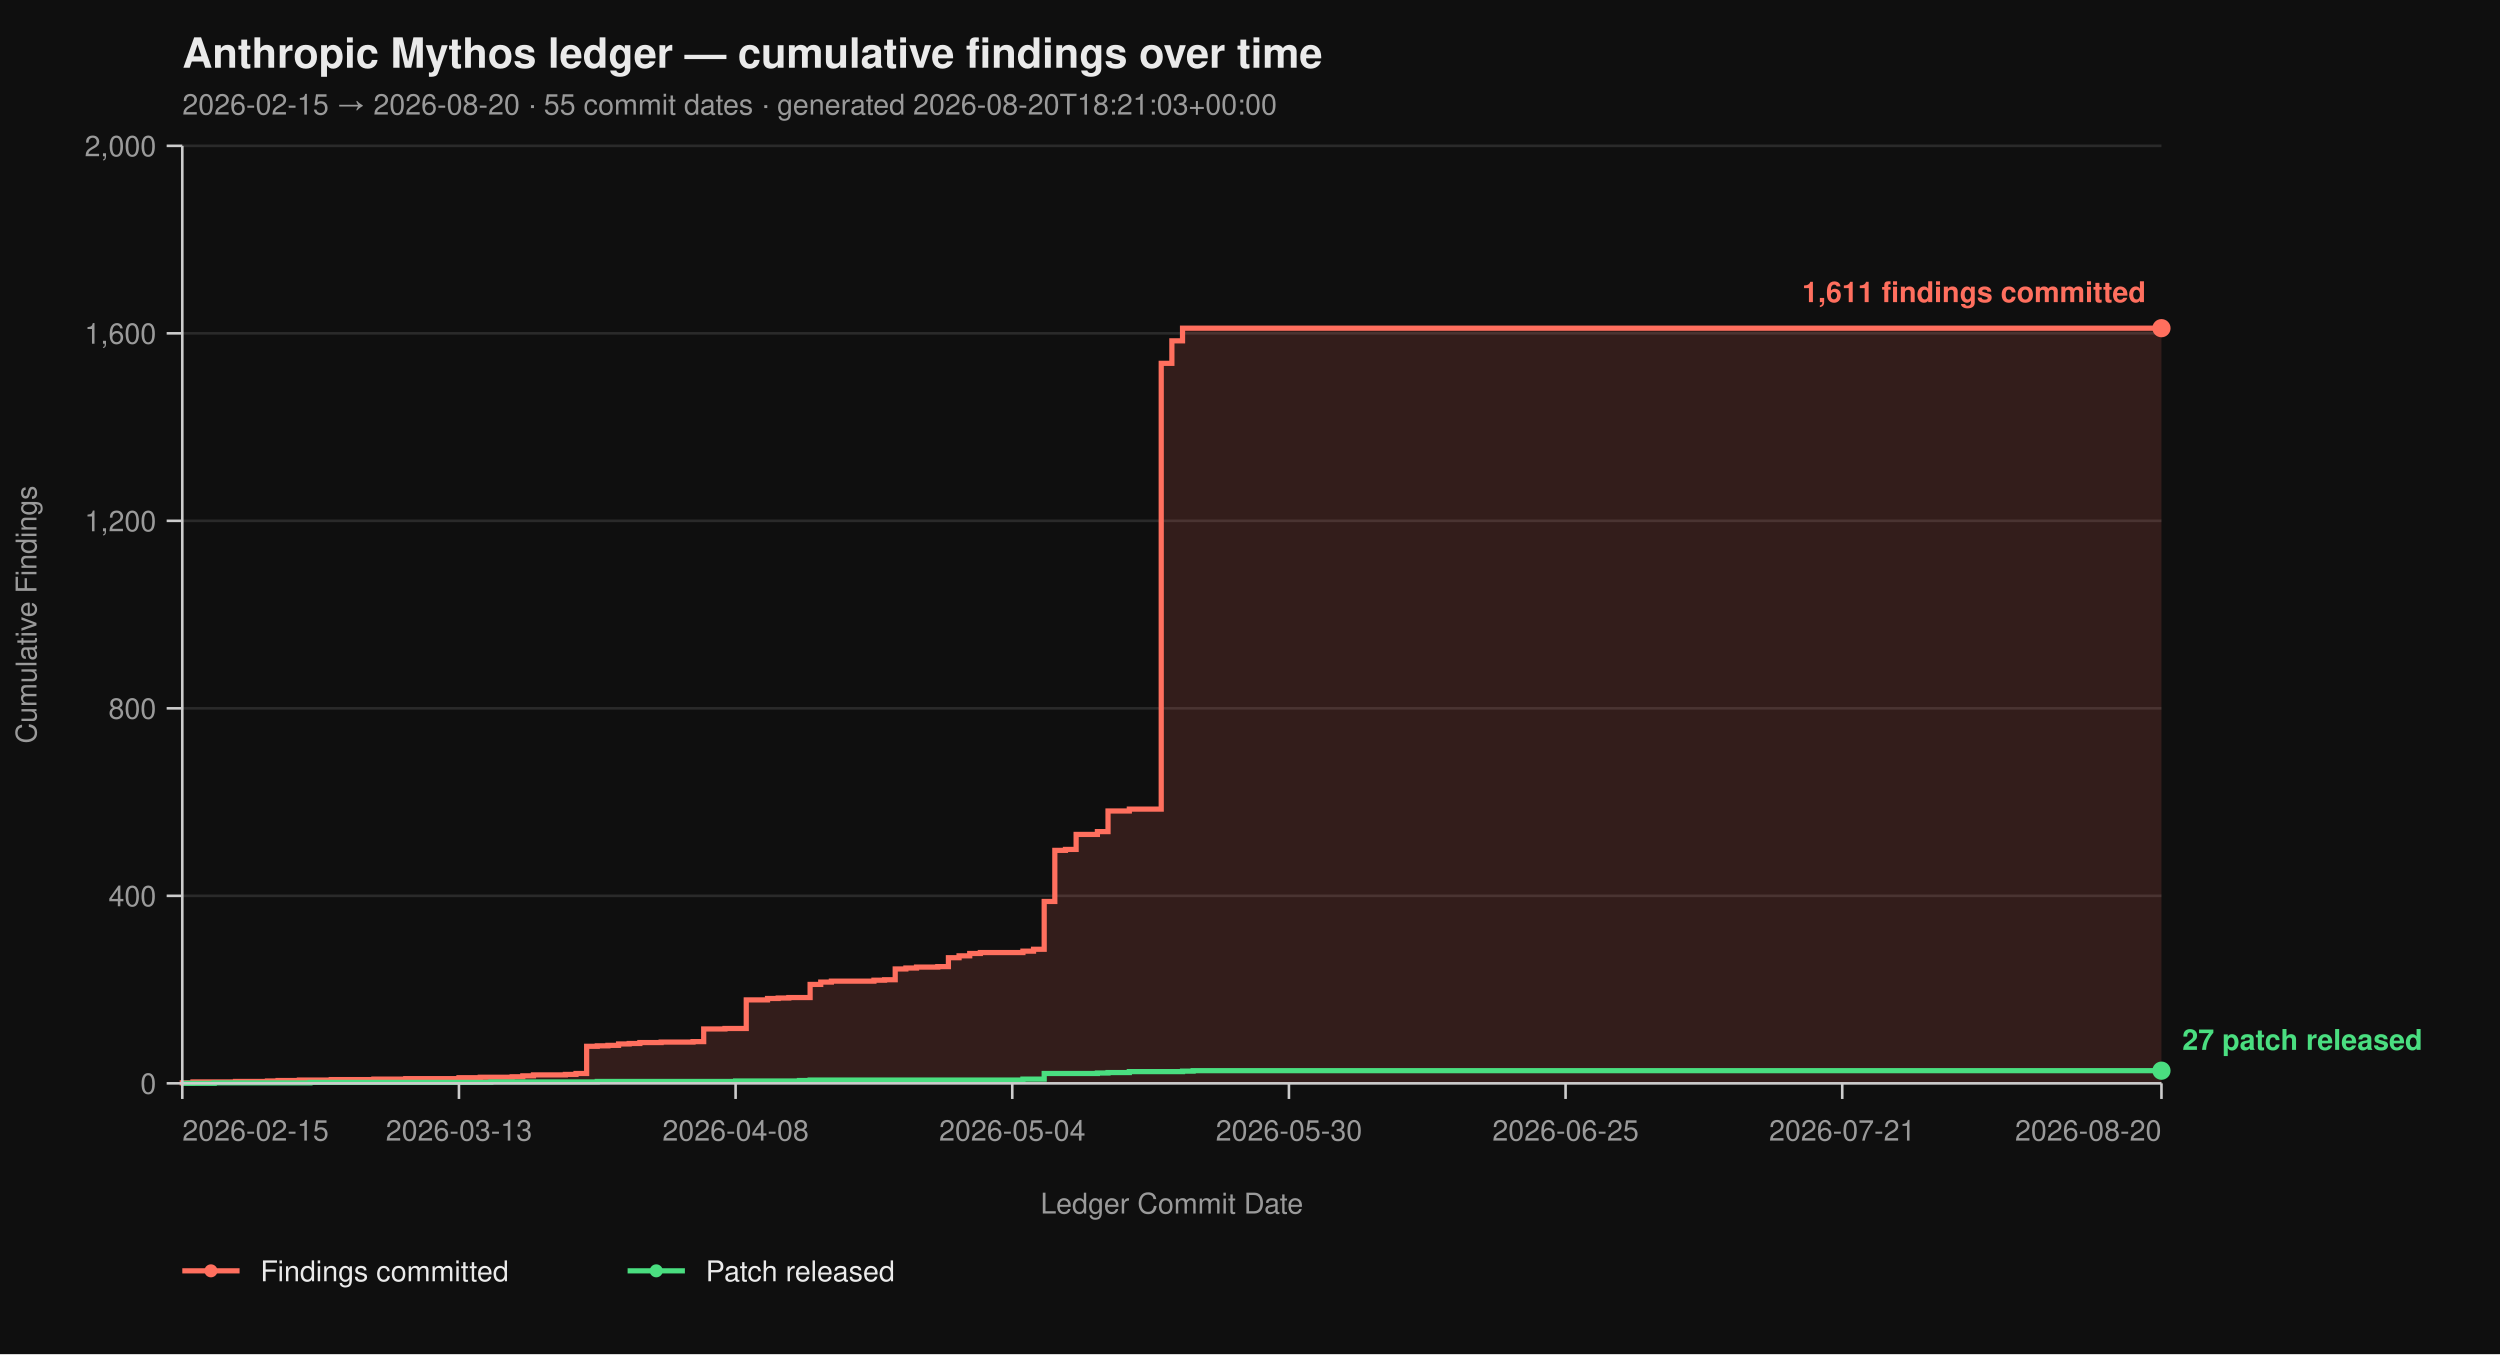
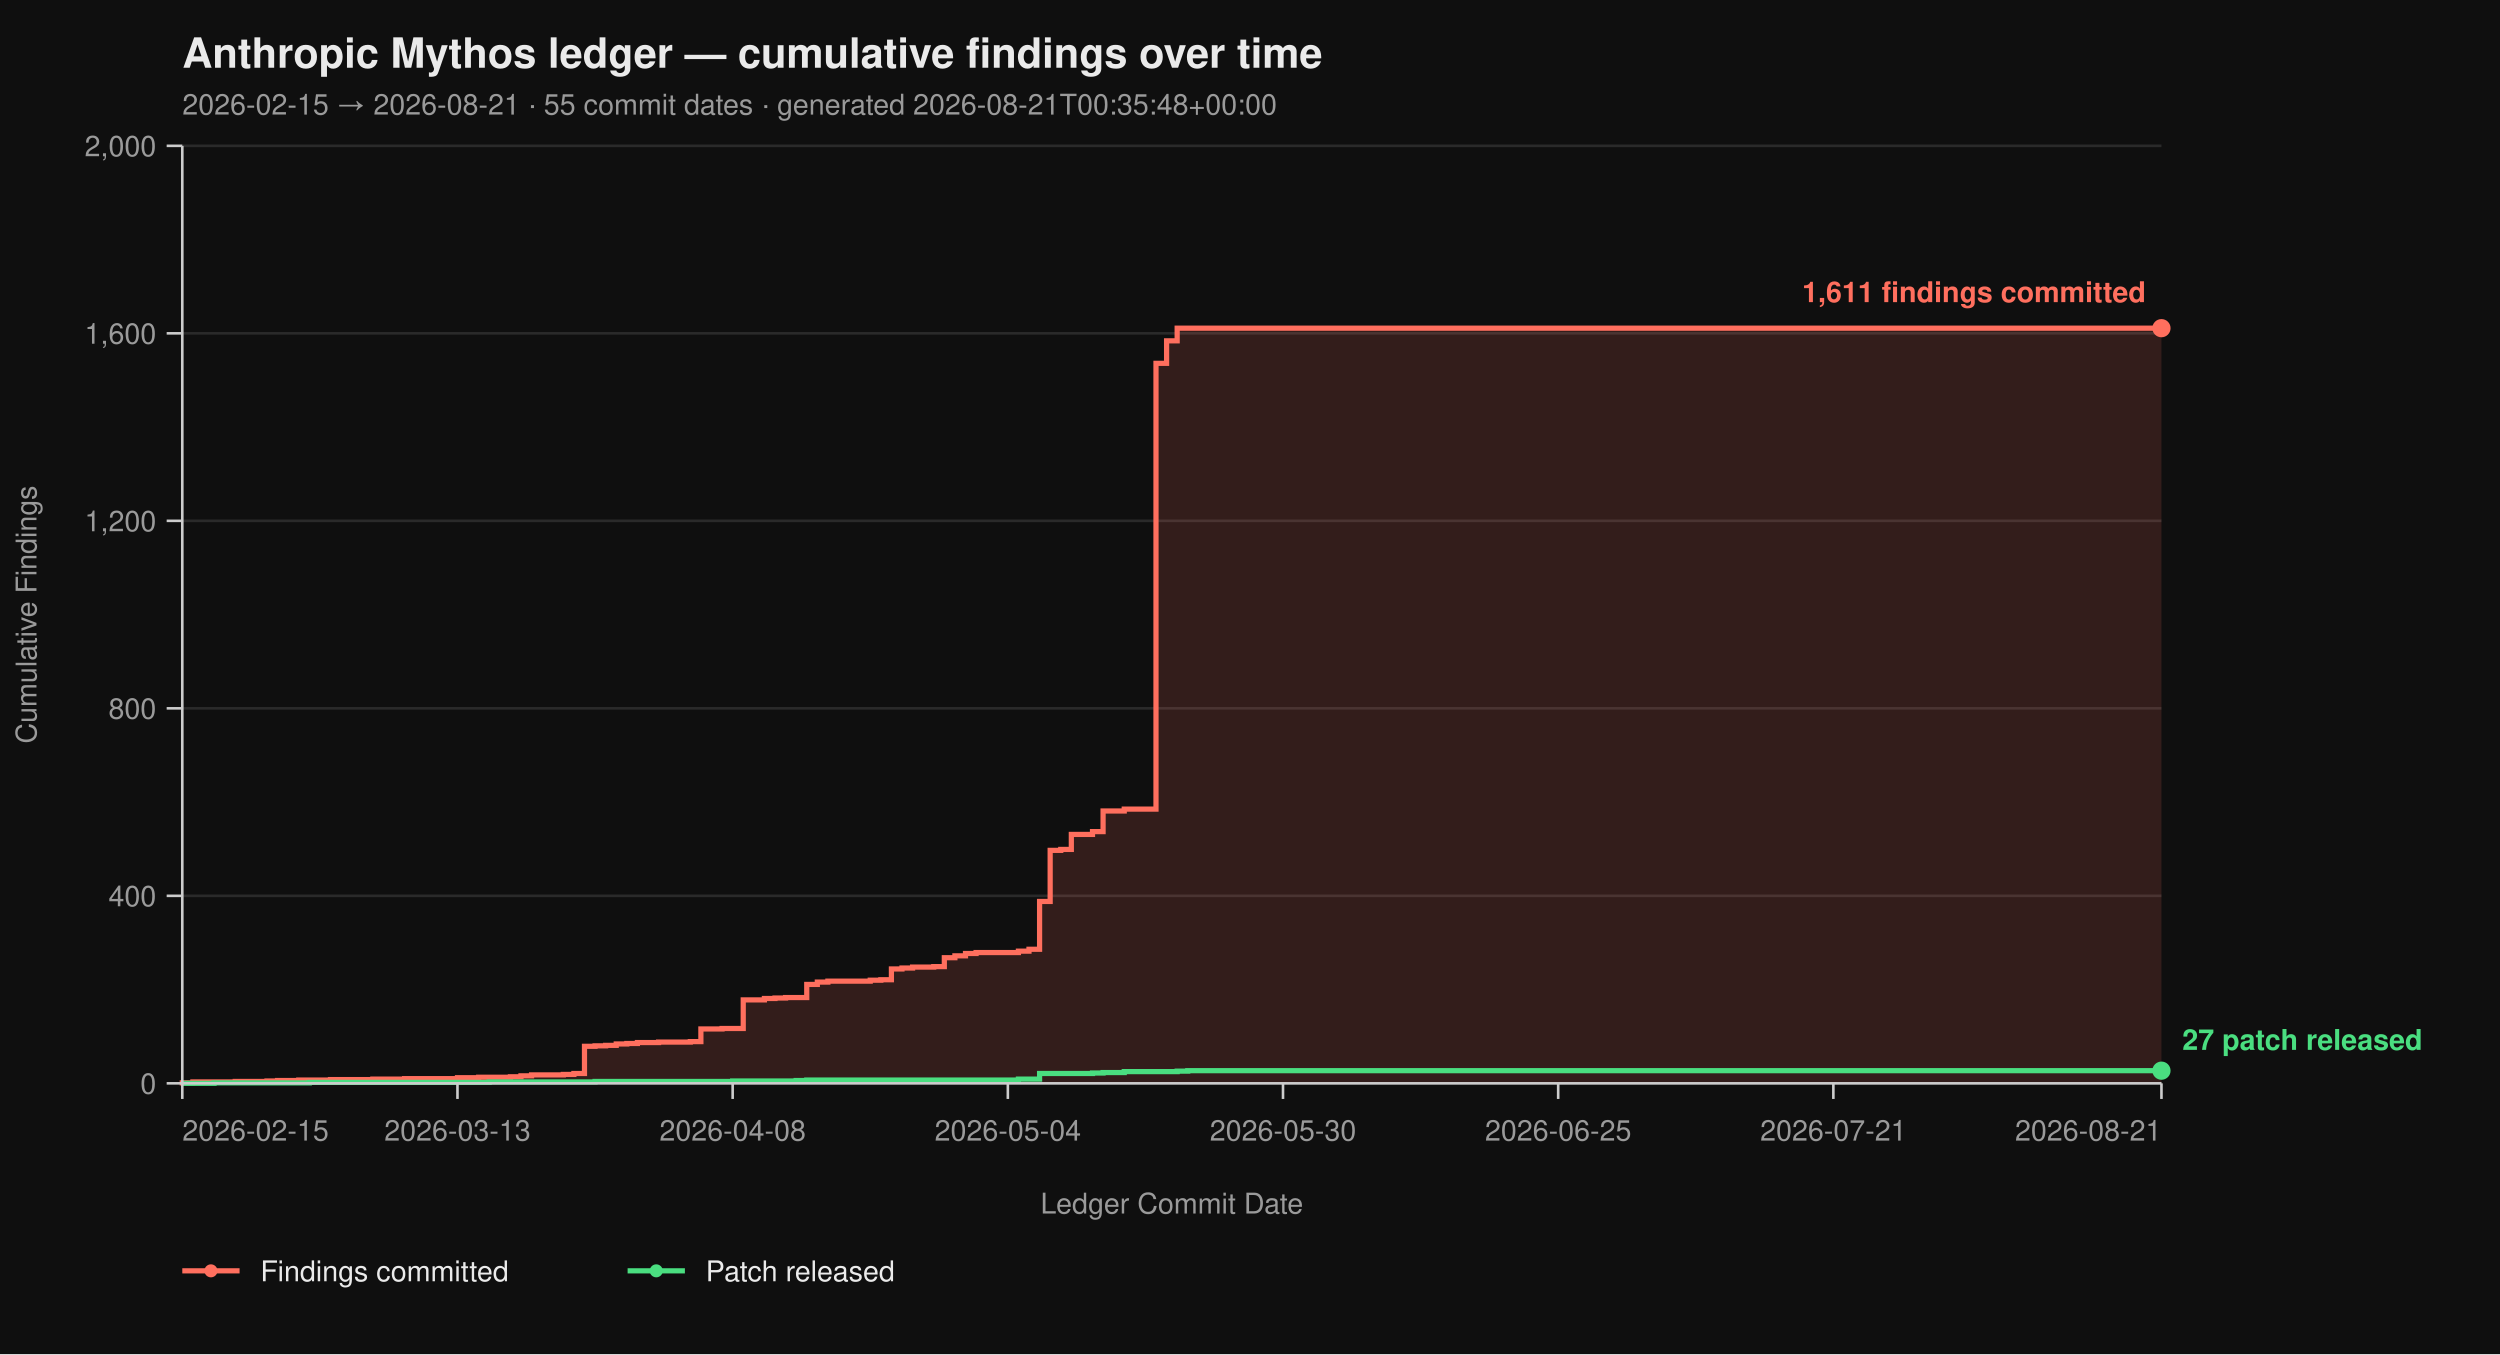
<svg xmlns="http://www.w3.org/2000/svg" viewBox="0 0 960 520" width="960" height="520" font-family="-apple-system, BlinkMacSystemFont, 'Segoe UI', Helvetica, Arial, sans-serif">
  <rect width="100%" height="100%" fill="#0f0f0f" />
  <text x="70" y="26" fill="#eaeaea" font-size="16" font-weight="700">Anthropic Mythos ledger — cumulative findings over time</text>
-   <text x="70" y="44" fill="#9a9a9a" font-size="11">2026-02-15 → 2026-08-20  ·  55 commit dates  ·  generated 2026-08-20T18:21:03+00:00</text>
+   <text x="70" y="44" fill="#9a9a9a" font-size="11">2026-02-15 → 2026-08-21  ·  55 commit dates  ·  generated 2026-08-21T00:35:48+00:00</text>
  <line x1="70" y1="416.00" x2="830" y2="416.00" stroke="#2a2a2a" stroke-width="1" />
  <line x1="70" y1="344.00" x2="830" y2="344.00" stroke="#2a2a2a" stroke-width="1" />
  <line x1="70" y1="272.00" x2="830" y2="272.00" stroke="#2a2a2a" stroke-width="1" />
  <line x1="70" y1="200.00" x2="830" y2="200.00" stroke="#2a2a2a" stroke-width="1" />
  <line x1="70" y1="128.00" x2="830" y2="128.00" stroke="#2a2a2a" stroke-width="1" />
  <line x1="70" y1="56.00" x2="830" y2="56.00" stroke="#2a2a2a" stroke-width="1" />
-   <path d="M 70.00 416.00 L 70.00 416.00 L 70.00 415.82 L 74.09 415.82 L 74.09 415.46 L 90.43 415.46 L 90.43 415.28 L 102.69 415.28 L 102.69 415.10 L 106.77 415.10 L 106.77 414.92 L 114.95 414.92 L 114.95 414.74 L 127.20 414.74 L 127.20 414.56 L 143.55 414.56 L 143.55 414.38 L 155.81 414.38 L 155.81 414.20 L 176.24 414.20 L 176.24 413.84 L 184.41 413.84 L 184.41 413.66 L 196.67 413.66 L 196.67 413.48 L 200.75 413.48 L 200.75 413.12 L 204.84 413.12 L 204.84 412.76 L 217.10 412.76 L 217.10 412.58 L 221.18 412.58 L 221.18 412.22 L 225.27 412.22 L 225.27 401.78 L 229.35 401.78 L 229.35 401.60 L 233.44 401.60 L 233.44 401.42 L 237.53 401.42 L 237.53 400.88 L 241.61 400.88 L 241.61 400.70 L 245.70 400.70 L 245.70 400.34 L 253.87 400.34 L 253.87 400.16 L 266.13 400.16 L 266.13 399.98 L 270.22 399.98 L 270.22 395.12 L 278.39 395.12 L 278.39 394.94 L 286.56 394.94 L 286.56 383.96 L 294.73 383.96 L 294.73 383.42 L 298.82 383.42 L 298.82 383.24 L 302.90 383.24 L 302.90 383.06 L 311.08 383.06 L 311.08 378.02 L 315.16 378.02 L 315.16 377.12 L 319.25 377.12 L 319.25 376.76 L 335.59 376.76 L 335.59 376.40 L 339.68 376.40 L 339.68 376.22 L 343.76 376.22 L 343.76 372.08 L 347.85 372.08 L 347.85 371.72 L 351.94 371.72 L 351.94 371.36 L 360.11 371.36 L 360.11 371.18 L 364.19 371.18 L 364.19 367.76 L 368.28 367.76 L 368.28 367.04 L 372.37 367.04 L 372.37 366.14 L 376.45 366.14 L 376.45 365.78 L 392.80 365.78 L 392.80 365.24 L 396.88 365.24 L 396.88 364.52 L 400.97 364.52 L 400.97 346.16 L 405.05 346.16 L 405.05 326.54 L 409.14 326.54 L 409.14 326.18 L 413.23 326.18 L 413.23 320.42 L 421.40 320.42 L 421.40 319.34 L 425.48 319.34 L 425.48 311.42 L 433.66 311.42 L 433.66 310.70 L 445.91 310.70 L 445.91 139.52 L 450.00 139.52 L 450.00 130.88 L 454.09 130.88 L 454.09 126.02 L 830.00 126.02 L 830.00 416.00 Z" fill="#ff6f5e26" stroke="none" />
-   <path d="M 70.00 416.00 L 70.00 416.00 L 70.00 415.82 L 74.09 415.82 L 74.09 415.46 L 90.43 415.46 L 90.43 415.28 L 102.69 415.28 L 102.69 415.10 L 106.77 415.10 L 106.77 414.92 L 114.95 414.92 L 114.95 414.74 L 127.20 414.74 L 127.20 414.56 L 143.55 414.56 L 143.55 414.38 L 155.81 414.38 L 155.81 414.20 L 176.24 414.20 L 176.24 413.84 L 184.41 413.84 L 184.41 413.66 L 196.67 413.66 L 196.67 413.48 L 200.75 413.48 L 200.75 413.12 L 204.84 413.12 L 204.84 412.76 L 217.10 412.76 L 217.10 412.58 L 221.18 412.58 L 221.18 412.22 L 225.27 412.22 L 225.27 401.78 L 229.35 401.78 L 229.35 401.60 L 233.44 401.60 L 233.44 401.42 L 237.53 401.42 L 237.53 400.88 L 241.61 400.88 L 241.61 400.70 L 245.70 400.70 L 245.70 400.34 L 253.87 400.34 L 253.87 400.16 L 266.13 400.16 L 266.13 399.98 L 270.22 399.98 L 270.22 395.12 L 278.39 395.12 L 278.39 394.94 L 286.56 394.94 L 286.56 383.96 L 294.73 383.96 L 294.73 383.42 L 298.82 383.42 L 298.82 383.24 L 302.90 383.24 L 302.90 383.06 L 311.08 383.06 L 311.08 378.02 L 315.16 378.02 L 315.16 377.12 L 319.25 377.12 L 319.25 376.76 L 335.59 376.76 L 335.59 376.40 L 339.68 376.40 L 339.68 376.22 L 343.76 376.22 L 343.76 372.08 L 347.85 372.08 L 347.85 371.72 L 351.94 371.72 L 351.94 371.36 L 360.11 371.36 L 360.11 371.18 L 364.19 371.18 L 364.19 367.76 L 368.28 367.76 L 368.28 367.04 L 372.37 367.04 L 372.37 366.14 L 376.45 366.14 L 376.45 365.78 L 392.80 365.78 L 392.80 365.24 L 396.88 365.24 L 396.88 364.52 L 400.97 364.52 L 400.97 346.16 L 405.05 346.16 L 405.05 326.54 L 409.14 326.54 L 409.14 326.18 L 413.23 326.18 L 413.23 320.42 L 421.40 320.42 L 421.40 319.34 L 425.48 319.34 L 425.48 311.42 L 433.66 311.42 L 433.66 310.70 L 445.91 310.70 L 445.91 139.52 L 450.00 139.52 L 450.00 130.88 L 454.09 130.88 L 454.09 126.02 L 830.00 126.02" fill="none" stroke="#ff6f5e" stroke-width="2" stroke-linejoin="miter" stroke-linecap="butt" />
-   <path d="M 70.00 416.00 L 82.26 416.00 L 82.26 415.82 L 119.03 415.82 L 119.03 415.64 L 188.49 415.64 L 188.49 415.46 L 229.35 415.46 L 229.35 415.28 L 282.47 415.28 L 282.47 415.10 L 306.99 415.10 L 306.99 414.92 L 311.08 414.92 L 311.08 414.74 L 392.80 414.74 L 392.80 414.38 L 400.97 414.38 L 400.97 412.22 L 421.40 412.22 L 421.40 412.04 L 425.48 412.04 L 425.48 411.86 L 433.66 411.86 L 433.66 411.50 L 454.09 411.50 L 454.09 411.32 L 458.17 411.32 L 458.17 411.14 L 830.00 411.14" fill="none" stroke="#4ade80" stroke-width="2" stroke-linejoin="miter" stroke-linecap="butt" />
+   <path d="M 70.00 416.00 L 70.00 416.00 L 70.00 415.82 L 74.06 415.82 L 74.06 415.46 L 90.32 415.46 L 90.32 415.28 L 102.51 415.28 L 102.51 415.10 L 106.58 415.10 L 106.58 414.92 L 114.71 414.92 L 114.71 414.74 L 126.90 414.74 L 126.90 414.56 L 143.16 414.56 L 143.16 414.38 L 155.35 414.38 L 155.35 414.20 L 175.67 414.20 L 175.67 413.84 L 183.80 413.84 L 183.80 413.66 L 195.99 413.66 L 195.99 413.48 L 200.05 413.48 L 200.05 413.12 L 204.12 413.12 L 204.12 412.76 L 216.31 412.76 L 216.31 412.58 L 220.37 412.58 L 220.37 412.22 L 224.44 412.22 L 224.44 401.78 L 228.50 401.78 L 228.50 401.60 L 232.57 401.60 L 232.57 401.42 L 236.63 401.42 L 236.63 400.88 L 240.70 400.88 L 240.70 400.70 L 244.76 400.70 L 244.76 400.34 L 252.89 400.34 L 252.89 400.16 L 265.08 400.16 L 265.08 399.98 L 269.14 399.98 L 269.14 395.12 L 277.27 395.12 L 277.27 394.94 L 285.40 394.94 L 285.40 383.96 L 293.53 383.96 L 293.53 383.42 L 297.59 383.42 L 297.59 383.24 L 301.66 383.24 L 301.66 383.06 L 309.79 383.06 L 309.79 378.02 L 313.85 378.02 L 313.85 377.12 L 317.91 377.12 L 317.91 376.76 L 334.17 376.76 L 334.17 376.40 L 338.24 376.40 L 338.24 376.22 L 342.30 376.22 L 342.30 372.08 L 346.36 372.08 L 346.36 371.72 L 350.43 371.72 L 350.43 371.36 L 358.56 371.36 L 358.56 371.18 L 362.62 371.18 L 362.62 367.76 L 366.68 367.76 L 366.68 367.04 L 370.75 367.04 L 370.75 366.14 L 374.81 366.14 L 374.81 365.78 L 391.07 365.78 L 391.07 365.24 L 395.13 365.24 L 395.13 364.52 L 399.20 364.52 L 399.20 346.16 L 403.26 346.16 L 403.26 326.54 L 407.33 326.54 L 407.33 326.18 L 411.39 326.18 L 411.39 320.42 L 419.52 320.42 L 419.52 319.34 L 423.58 319.34 L 423.58 311.42 L 431.71 311.42 L 431.71 310.70 L 443.90 310.70 L 443.90 139.52 L 447.97 139.52 L 447.97 130.88 L 452.03 130.88 L 452.03 126.02 L 830.00 126.02 L 830.00 416.00 Z" fill="#ff6f5e26" stroke="none" />
+   <path d="M 70.00 416.00 L 70.00 416.00 L 70.00 415.82 L 74.06 415.82 L 74.06 415.46 L 90.32 415.46 L 90.32 415.28 L 102.51 415.28 L 102.51 415.10 L 106.58 415.10 L 106.58 414.92 L 114.71 414.92 L 114.71 414.74 L 126.90 414.74 L 126.90 414.56 L 143.16 414.56 L 143.16 414.38 L 155.35 414.38 L 155.35 414.20 L 175.67 414.20 L 175.67 413.84 L 183.80 413.84 L 183.80 413.66 L 195.99 413.66 L 195.99 413.48 L 200.05 413.48 L 200.05 413.12 L 204.12 413.12 L 204.12 412.76 L 216.31 412.76 L 216.31 412.58 L 220.37 412.58 L 220.37 412.22 L 224.44 412.22 L 224.44 401.78 L 228.50 401.78 L 228.50 401.60 L 232.57 401.60 L 232.57 401.42 L 236.63 401.42 L 236.63 400.88 L 240.70 400.88 L 240.70 400.70 L 244.76 400.70 L 244.76 400.34 L 252.89 400.34 L 252.89 400.16 L 265.08 400.16 L 265.08 399.98 L 269.14 399.98 L 269.14 395.12 L 277.27 395.12 L 277.27 394.94 L 285.40 394.94 L 285.40 383.96 L 293.53 383.96 L 293.53 383.42 L 297.59 383.42 L 297.59 383.24 L 301.66 383.24 L 301.66 383.06 L 309.79 383.06 L 309.79 378.02 L 313.85 378.02 L 313.85 377.12 L 317.91 377.12 L 317.91 376.76 L 334.17 376.76 L 334.17 376.40 L 338.24 376.40 L 338.24 376.22 L 342.30 376.22 L 342.30 372.08 L 346.36 372.08 L 346.36 371.72 L 350.43 371.72 L 350.43 371.36 L 358.56 371.36 L 358.56 371.18 L 362.62 371.18 L 362.62 367.76 L 366.68 367.76 L 366.68 367.04 L 370.75 367.04 L 370.75 366.14 L 374.81 366.14 L 374.81 365.78 L 391.07 365.78 L 391.07 365.24 L 395.13 365.24 L 395.13 364.52 L 399.20 364.52 L 399.20 346.16 L 403.26 346.16 L 403.26 326.54 L 407.33 326.54 L 407.33 326.18 L 411.39 326.18 L 411.39 320.42 L 419.52 320.42 L 419.52 319.34 L 423.58 319.34 L 423.58 311.42 L 431.71 311.42 L 431.71 310.70 L 443.90 310.70 L 443.90 139.52 L 447.97 139.52 L 447.97 130.88 L 452.03 130.88 L 452.03 126.02 L 830.00 126.02" fill="none" stroke="#ff6f5e" stroke-width="2" stroke-linejoin="miter" stroke-linecap="butt" />
+   <path d="M 70.00 416.00 L 82.19 416.00 L 82.19 415.82 L 118.77 415.82 L 118.77 415.64 L 187.86 415.64 L 187.86 415.46 L 228.50 415.46 L 228.50 415.28 L 281.34 415.28 L 281.34 415.10 L 305.72 415.10 L 305.72 414.92 L 309.79 414.92 L 309.79 414.74 L 391.07 414.74 L 391.07 414.38 L 399.20 414.38 L 399.20 412.22 L 419.52 412.22 L 419.52 412.04 L 423.58 412.04 L 423.58 411.86 L 431.71 411.86 L 431.71 411.50 L 452.03 411.50 L 452.03 411.32 L 456.10 411.32 L 456.10 411.14 L 830.00 411.14" fill="none" stroke="#4ade80" stroke-width="2" stroke-linejoin="miter" stroke-linecap="butt" />
  <line x1="70" y1="56" x2="70" y2="416" stroke="#cccccc" stroke-width="1" />
  <line x1="70" y1="416" x2="830" y2="416" stroke="#cccccc" stroke-width="1" />
  <line x1="64" y1="416.00" x2="70" y2="416.00" stroke="#cccccc" stroke-width="1" />
  <line x1="64" y1="344.00" x2="70" y2="344.00" stroke="#cccccc" stroke-width="1" />
  <line x1="64" y1="272.00" x2="70" y2="272.00" stroke="#cccccc" stroke-width="1" />
  <line x1="64" y1="200.00" x2="70" y2="200.00" stroke="#cccccc" stroke-width="1" />
  <line x1="64" y1="128.00" x2="70" y2="128.00" stroke="#cccccc" stroke-width="1" />
  <line x1="64" y1="56.00" x2="70" y2="56.00" stroke="#cccccc" stroke-width="1" />
  <text x="60" y="420.00" text-anchor="end" fill="#9a9a9a" font-size="11">0</text>
  <text x="60" y="348.00" text-anchor="end" fill="#9a9a9a" font-size="11">400</text>
  <text x="60" y="276.00" text-anchor="end" fill="#9a9a9a" font-size="11">800</text>
  <text x="60" y="204.00" text-anchor="end" fill="#9a9a9a" font-size="11">1,200</text>
  <text x="60" y="132.00" text-anchor="end" fill="#9a9a9a" font-size="11">1,600</text>
  <text x="60" y="60.00" text-anchor="end" fill="#9a9a9a" font-size="11">2,000</text>
  <text x="14" y="236.00" fill="#9a9a9a" font-size="11" transform="rotate(-90 14 236.00)" text-anchor="middle">Cumulative Findings</text>
  <line x1="70.00" y1="416" x2="70.00" y2="422" stroke="#cccccc" stroke-width="1" />
-   <line x1="176.24" y1="416" x2="176.24" y2="422" stroke="#cccccc" stroke-width="1" />
-   <line x1="282.47" y1="416" x2="282.47" y2="422" stroke="#cccccc" stroke-width="1" />
-   <line x1="388.71" y1="416" x2="388.71" y2="422" stroke="#cccccc" stroke-width="1" />
-   <line x1="494.95" y1="416" x2="494.95" y2="422" stroke="#cccccc" stroke-width="1" />
-   <line x1="601.18" y1="416" x2="601.18" y2="422" stroke="#cccccc" stroke-width="1" />
-   <line x1="707.42" y1="416" x2="707.42" y2="422" stroke="#cccccc" stroke-width="1" />
+   <line x1="175.67" y1="416" x2="175.67" y2="422" stroke="#cccccc" stroke-width="1" />
+   <line x1="281.34" y1="416" x2="281.34" y2="422" stroke="#cccccc" stroke-width="1" />
+   <line x1="387.01" y1="416" x2="387.01" y2="422" stroke="#cccccc" stroke-width="1" />
+   <line x1="492.67" y1="416" x2="492.67" y2="422" stroke="#cccccc" stroke-width="1" />
+   <line x1="598.34" y1="416" x2="598.34" y2="422" stroke="#cccccc" stroke-width="1" />
+   <line x1="704.01" y1="416" x2="704.01" y2="422" stroke="#cccccc" stroke-width="1" />
  <line x1="830.00" y1="416" x2="830.00" y2="422" stroke="#cccccc" stroke-width="1" />
  <text x="70.00" y="438" text-anchor="start" fill="#9a9a9a" font-size="11">2026-02-15</text>
-   <text x="176.24" y="438" text-anchor="middle" fill="#9a9a9a" font-size="11">2026-03-13</text>
-   <text x="282.47" y="438" text-anchor="middle" fill="#9a9a9a" font-size="11">2026-04-08</text>
-   <text x="388.71" y="438" text-anchor="middle" fill="#9a9a9a" font-size="11">2026-05-04</text>
-   <text x="494.95" y="438" text-anchor="middle" fill="#9a9a9a" font-size="11">2026-05-30</text>
-   <text x="601.18" y="438" text-anchor="middle" fill="#9a9a9a" font-size="11">2026-06-25</text>
-   <text x="707.42" y="438" text-anchor="middle" fill="#9a9a9a" font-size="11">2026-07-21</text>
-   <text x="830.00" y="438" text-anchor="end" fill="#9a9a9a" font-size="11">2026-08-20</text>
+   <text x="175.67" y="438" text-anchor="middle" fill="#9a9a9a" font-size="11">2026-03-13</text>
+   <text x="281.34" y="438" text-anchor="middle" fill="#9a9a9a" font-size="11">2026-04-08</text>
+   <text x="387.01" y="438" text-anchor="middle" fill="#9a9a9a" font-size="11">2026-05-04</text>
+   <text x="492.67" y="438" text-anchor="middle" fill="#9a9a9a" font-size="11">2026-05-30</text>
+   <text x="598.34" y="438" text-anchor="middle" fill="#9a9a9a" font-size="11">2026-06-25</text>
+   <text x="704.01" y="438" text-anchor="middle" fill="#9a9a9a" font-size="11">2026-07-21</text>
+   <text x="830.00" y="438" text-anchor="end" fill="#9a9a9a" font-size="11">2026-08-21</text>
  <text x="450.00" y="466" fill="#9a9a9a" font-size="11" text-anchor="middle">Ledger Commit Date</text>
  <circle cx="830.00" cy="126.02" r="3.5" fill="#ff6f5e" />
  <text x="824.00" y="116.02" text-anchor="end" fill="#ff6f5e" font-size="11" font-weight="600">1,611 findings committed</text>
  <circle cx="830.00" cy="411.14" r="3.5" fill="#4ade80" />
  <text x="838.00" y="403.14" text-anchor="start" fill="#4ade80" font-size="11" font-weight="600">27 patch released</text>
  <line x1="70" y1="488" x2="92" y2="488" stroke="#ff6f5e" stroke-width="2" />
  <circle cx="81" cy="488" r="2.5" fill="#ff6f5e" />
  <text x="100" y="492" fill="#eaeaea" font-size="11">Findings committed</text>
  <line x1="241.0" y1="488" x2="263.0" y2="488" stroke="#4ade80" stroke-width="2" />
  <circle cx="252.0" cy="488" r="2.5" fill="#4ade80" />
  <text x="271.0" y="492" fill="#eaeaea" font-size="11">Patch released</text>
</svg>
